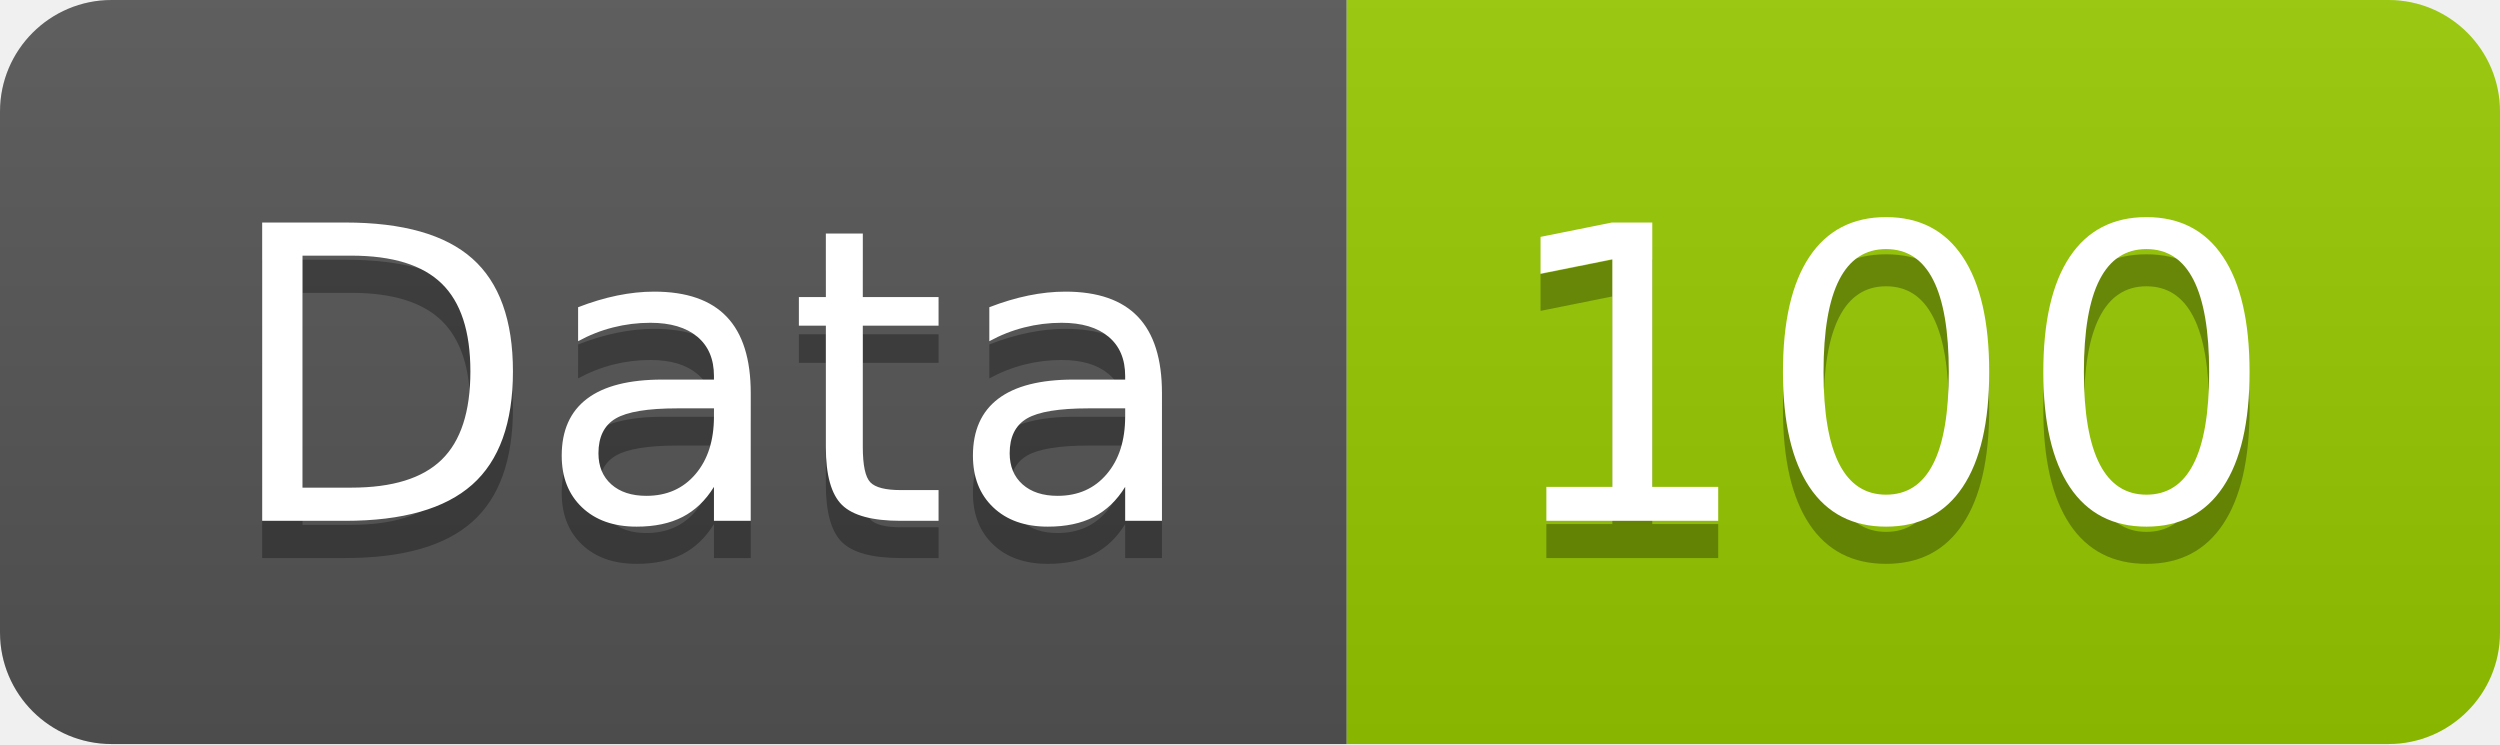
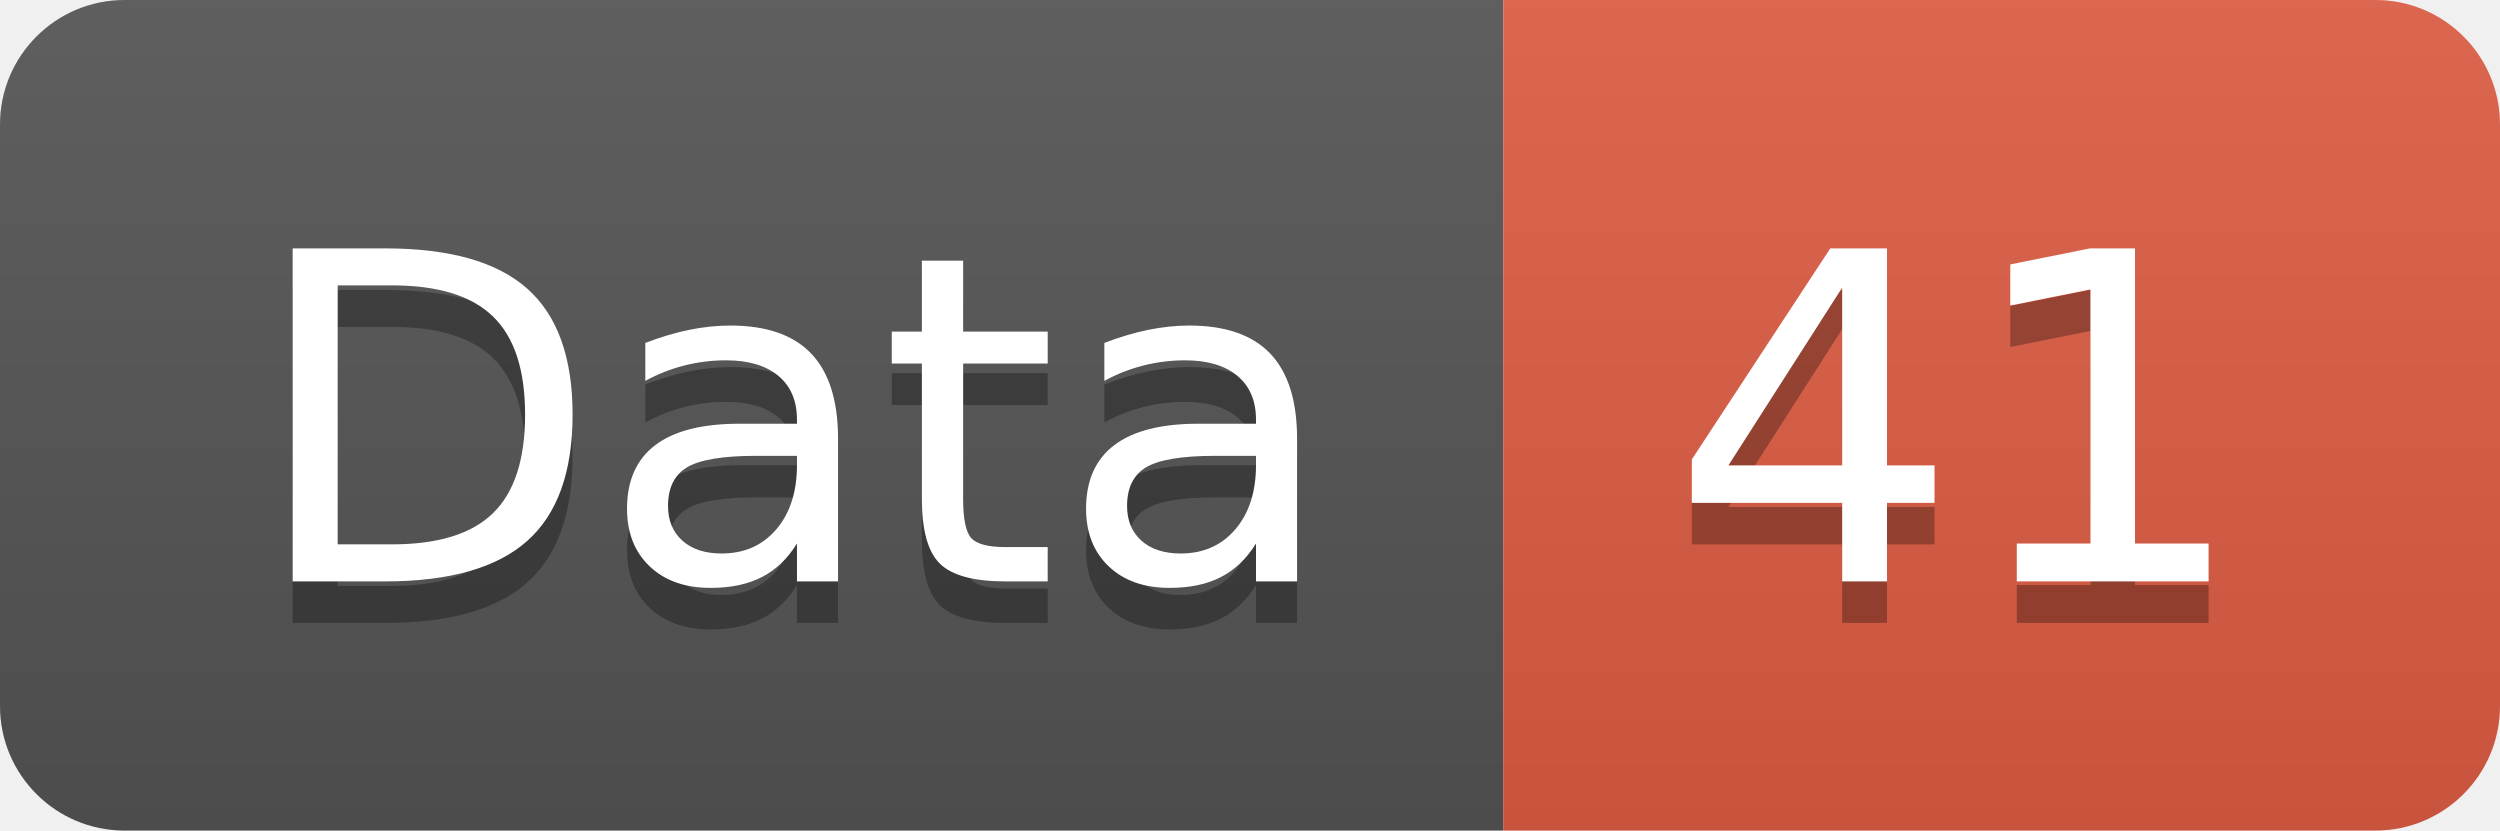
- <svg xmlns="http://www.w3.org/2000/svg" width="67.2" height="20">
+ <svg xmlns="http://www.w3.org/2000/svg" width="60.2" height="20">
  <linearGradient id="smooth" x2="0" y2="100%">
    <stop offset="0" stop-color="#bbb" stop-opacity=".1" />
    <stop offset="1" stop-opacity=".1" />
  </linearGradient>
  <clipPath id="round">
-     <rect width="67.2" height="20" rx="3" fill="#fff" />
+     <rect width="60.2" height="20" rx="3" fill="#fff" />
  </clipPath>
  <g clip-path="url(#round)">
    <rect width="36.2" height="20" fill="#555" />
-     <rect x="36.2" width="31.0" height="20" fill="#97CA00" />
-     <rect width="67.2" height="20" fill="url(#smooth)" />
+     <rect x="36.2" width="24.0" height="20" fill="#e05d44" />
+     <rect width="60.2" height="20" fill="url(#smooth)" />
  </g>
  <g fill="#fff" text-anchor="middle" font-family="DejaVu Sans,Verdana,Geneva,sans-serif" font-size="110">
    <text x="191.0" y="150" fill="#010101" fill-opacity=".3" transform="scale(0.1)" textLength="262.0" lengthAdjust="spacing">Data</text>
    <text x="191.0" y="140" transform="scale(0.1)" textLength="262.0" lengthAdjust="spacing">Data</text>
-     <text x="507.0" y="150" fill="#010101" fill-opacity=".3" transform="scale(0.1)" textLength="210.0" lengthAdjust="spacing">100</text>
-     <text x="507.0" y="140" transform="scale(0.1)" textLength="210.0" lengthAdjust="spacing">100</text>
+     <text x="472.0" y="150" fill="#010101" fill-opacity=".3" transform="scale(0.1)" textLength="140.0" lengthAdjust="spacing">41</text>
+     <text x="472.0" y="140" transform="scale(0.1)" textLength="140.0" lengthAdjust="spacing">41</text>
  </g>
</svg>
